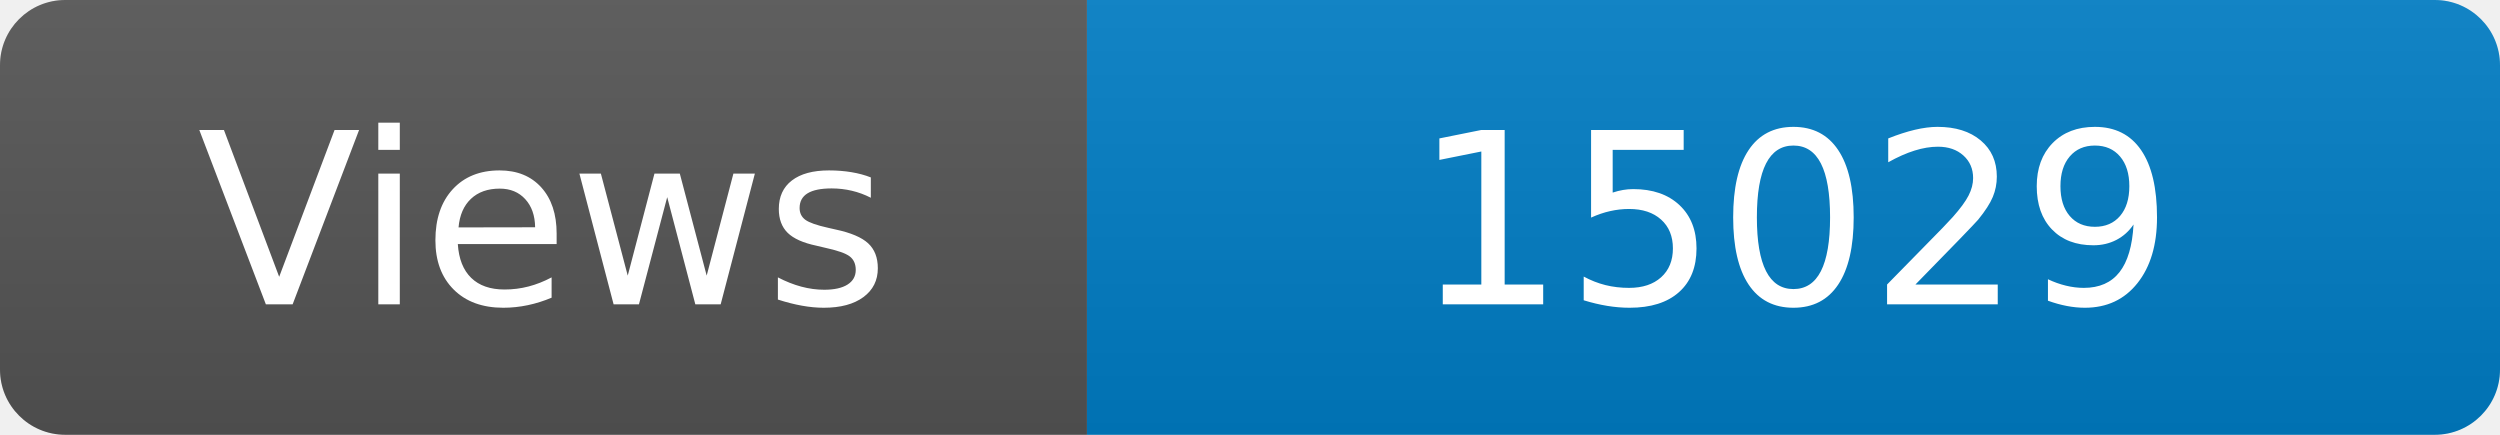
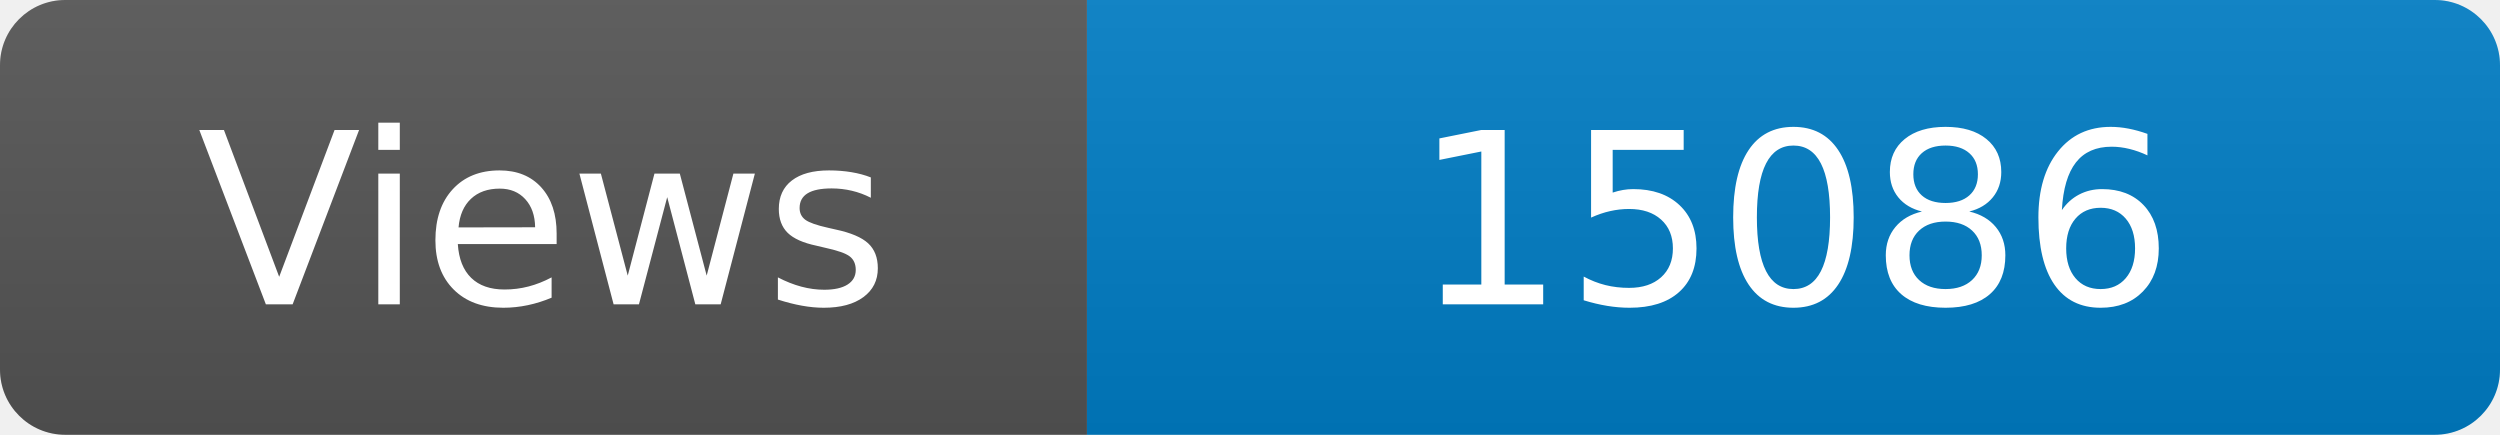
<svg xmlns="http://www.w3.org/2000/svg" width="115" height="20" role="img" aria-label="Maintained?: yes">
  <linearGradient id="s" x2="0" y2="100%">
    <stop offset="0" stop-color="#bbb" stop-opacity=".1" />
    <stop offset="1" stop-opacity=".1" />
  </linearGradient>
  <clipPath id="r">
    <rect width="115" height="20" rx="3" fill="#fff" />
  </clipPath>
  <g clip-path="url(#r)">
    <rect width="50" height="20" fill="#555" />
    <rect x="50" width="160" height="20" fill="#007ec6" />
    <rect width="115" height="20" fill="url(#s)" />
  </g>
  <g fill="#fff" text-anchor="middle" font-family="Verdana,Geneva,DejaVu Sans,sans-serif" font-size="110">
    <text x="250" y="140" transform="scale(.1)" fill="#fff">Views</text>
-     <text x="825" y="140" transform="scale(.1)" fill="#fff">15029</text>
+     <text x="825" y="140" transform="scale(.1)" fill="#fff">15086</text>
  </g>
</svg>
